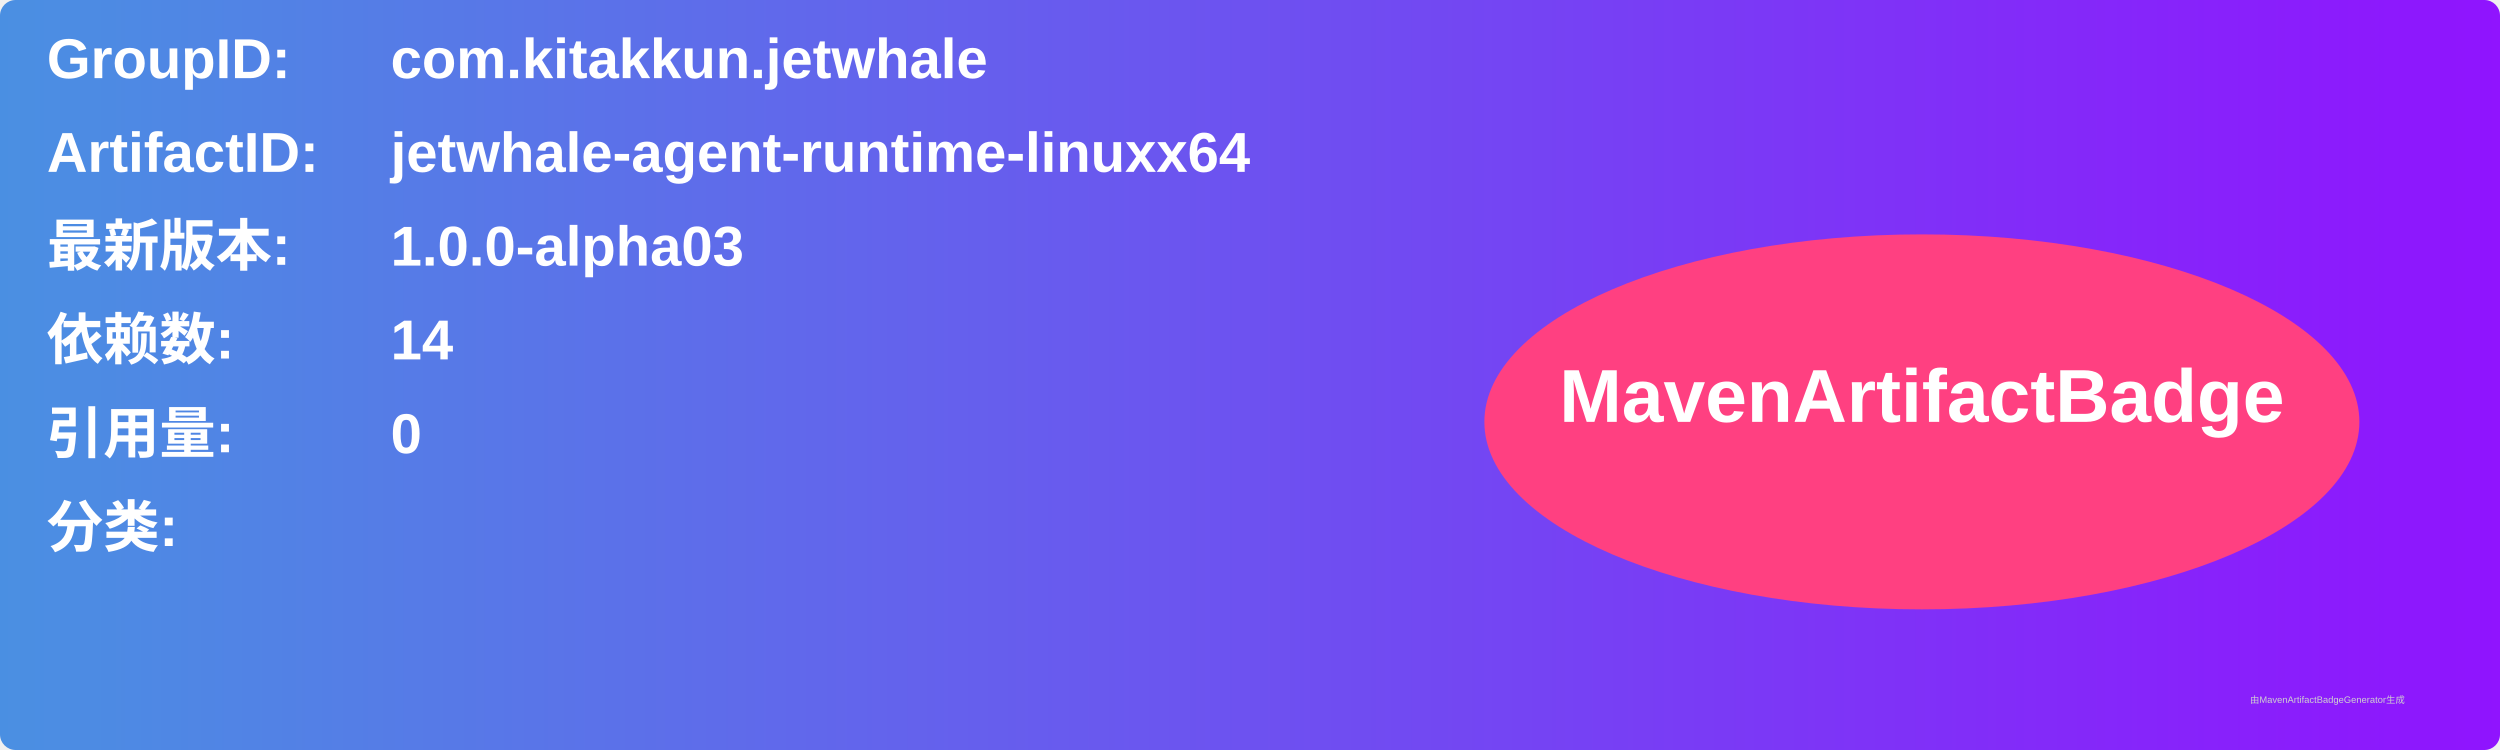
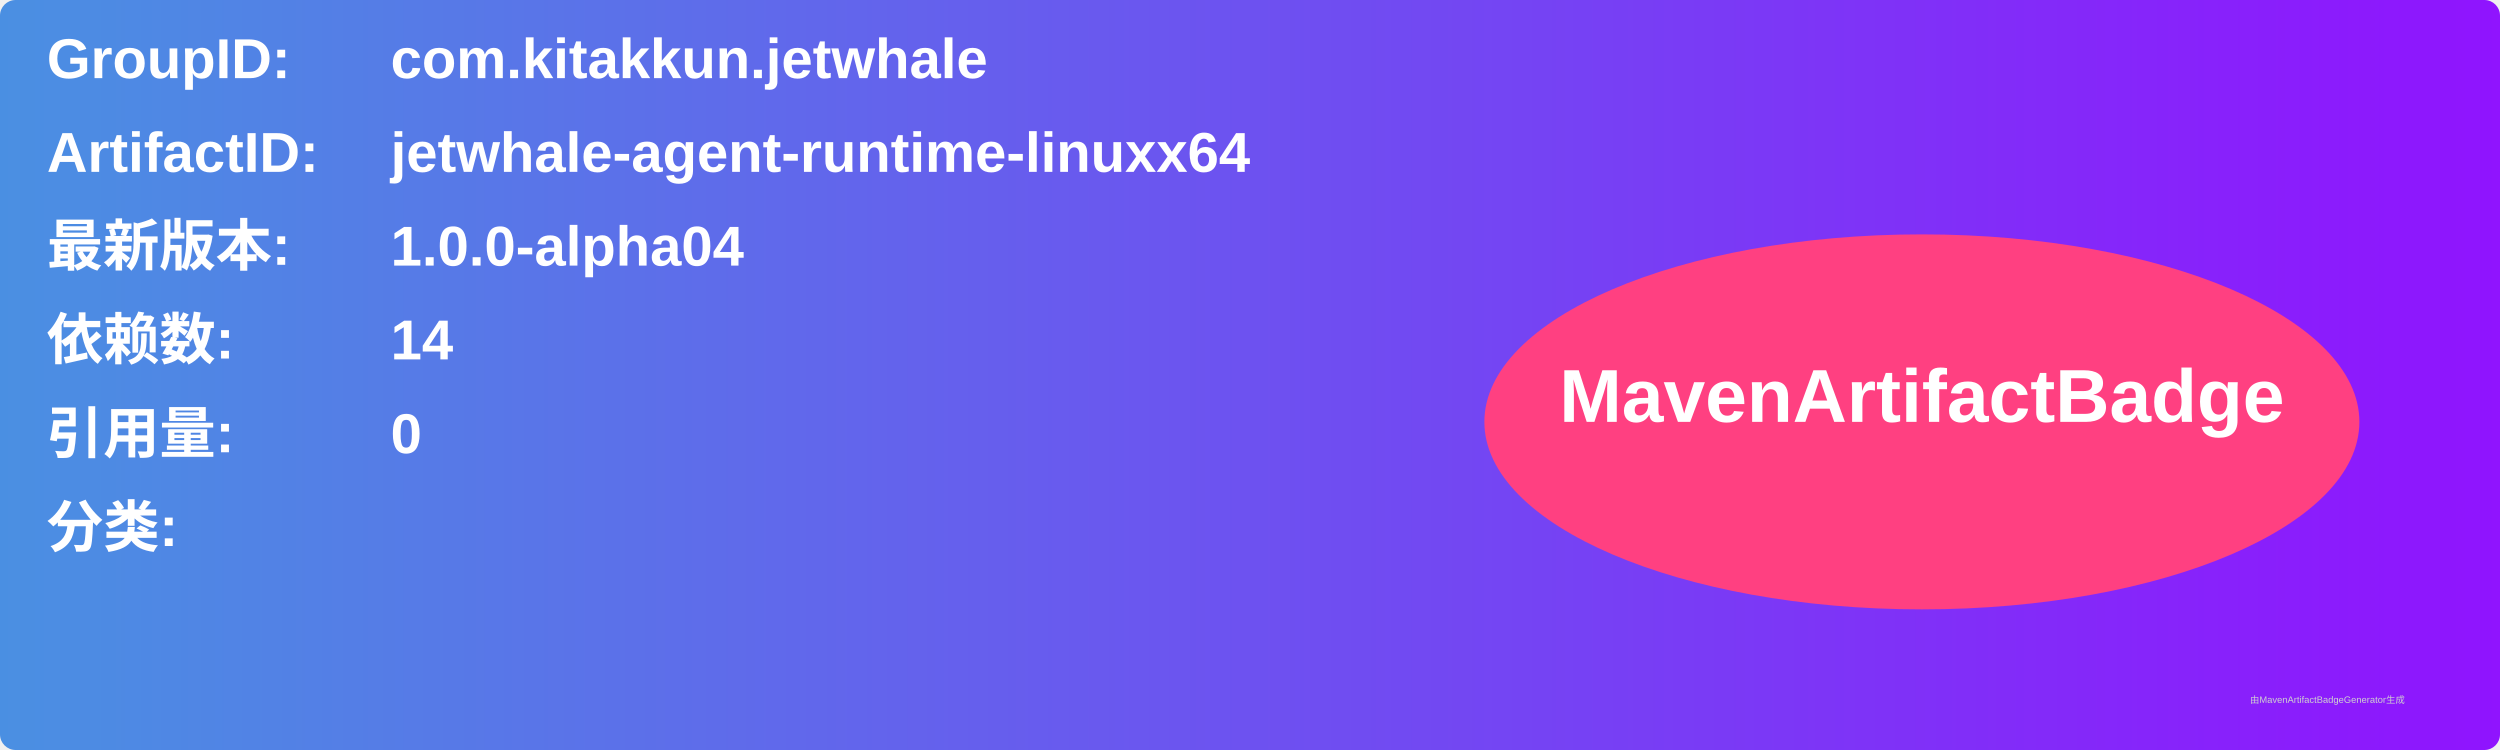
<svg xmlns="http://www.w3.org/2000/svg" width="800" height="240" viewBox="0 0 800 240">
  <linearGradient id="grad" x1="0%" y1="0%" x2="100%" y2="0%">
    <stop offset="0%" stop-color="#4a90e2" />
    <stop offset="100%" stop-color="#9013fe" />
  </linearGradient>
  <rect width="100%" height="100%" rx="5" ry="5" fill="url(#grad)" />
  <g transform="translate(15, 15)">
    <text x="0" y="10" font-family="Arial" font-size="18" fill="white" font-weight="bold" width="260">GroupID:</text>
    <text x="110" y="10" font-family="Arial" font-size="18" fill="white" font-weight="bold" width="460">com.kitakkun.jetwhale</text>
    <text x="0" y="40" font-family="Arial" font-size="18" fill="white" font-weight="bold" width="260">ArtifactID:</text>
    <text x="110" y="40" font-family="Arial" font-size="18" fill="white" font-weight="bold" width="460">jetwhale-agent-runtime-linuxx64</text>
    <text x="0" y="70" font-family="Arial" font-size="18" fill="white" font-weight="bold">最新版本:</text>
    <text x="110" y="70" font-family="Arial" font-size="18" fill="white" font-weight="bold">
-       <tspan font-weight="bold">1.0.0-alpha03</tspan>
+       <tspan font-weight="bold">1.0.0-alpha04</tspan>
    </text>
    <text x="0" y="100" font-family="Arial" font-size="18" fill="white" font-weight="bold">依赖数: </text>
    <text x="110" y="100" font-family="Arial" font-size="18" fill="white">
      <tspan font-weight="bold">14</tspan>
    </text>
    <text x="0" y="130" font-family="Arial" font-size="18" fill="white" font-weight="bold">引用量: </text>
    <text x="110" y="130" font-family="Arial" font-size="18" fill="white">
      <tspan font-weight="bold">0</tspan>
    </text>
    <text x="0" y="160" font-family="Arial" font-size="18" fill="white" font-weight="bold">分类:</text>
    <text x="10" y="190" font-family="Arial" font-size="10" fill="white">
      <tspan font-weight="bold" />
    </text>
    <ellipse cx="600" cy="120" rx="140" ry="60" fill="#ff4081" />
    <text x="600" y="120" text-anchor="middle" font-family="Arial" font-size="24" fill="white" font-weight="bold">MavenArtifactBadge</text>
  </g>
  <text x="720" y="225" font-family="Arial" font-size="3" fill="#d0d0d0">由MavenArtifactBadgeGenerator生成</text>
</svg>
